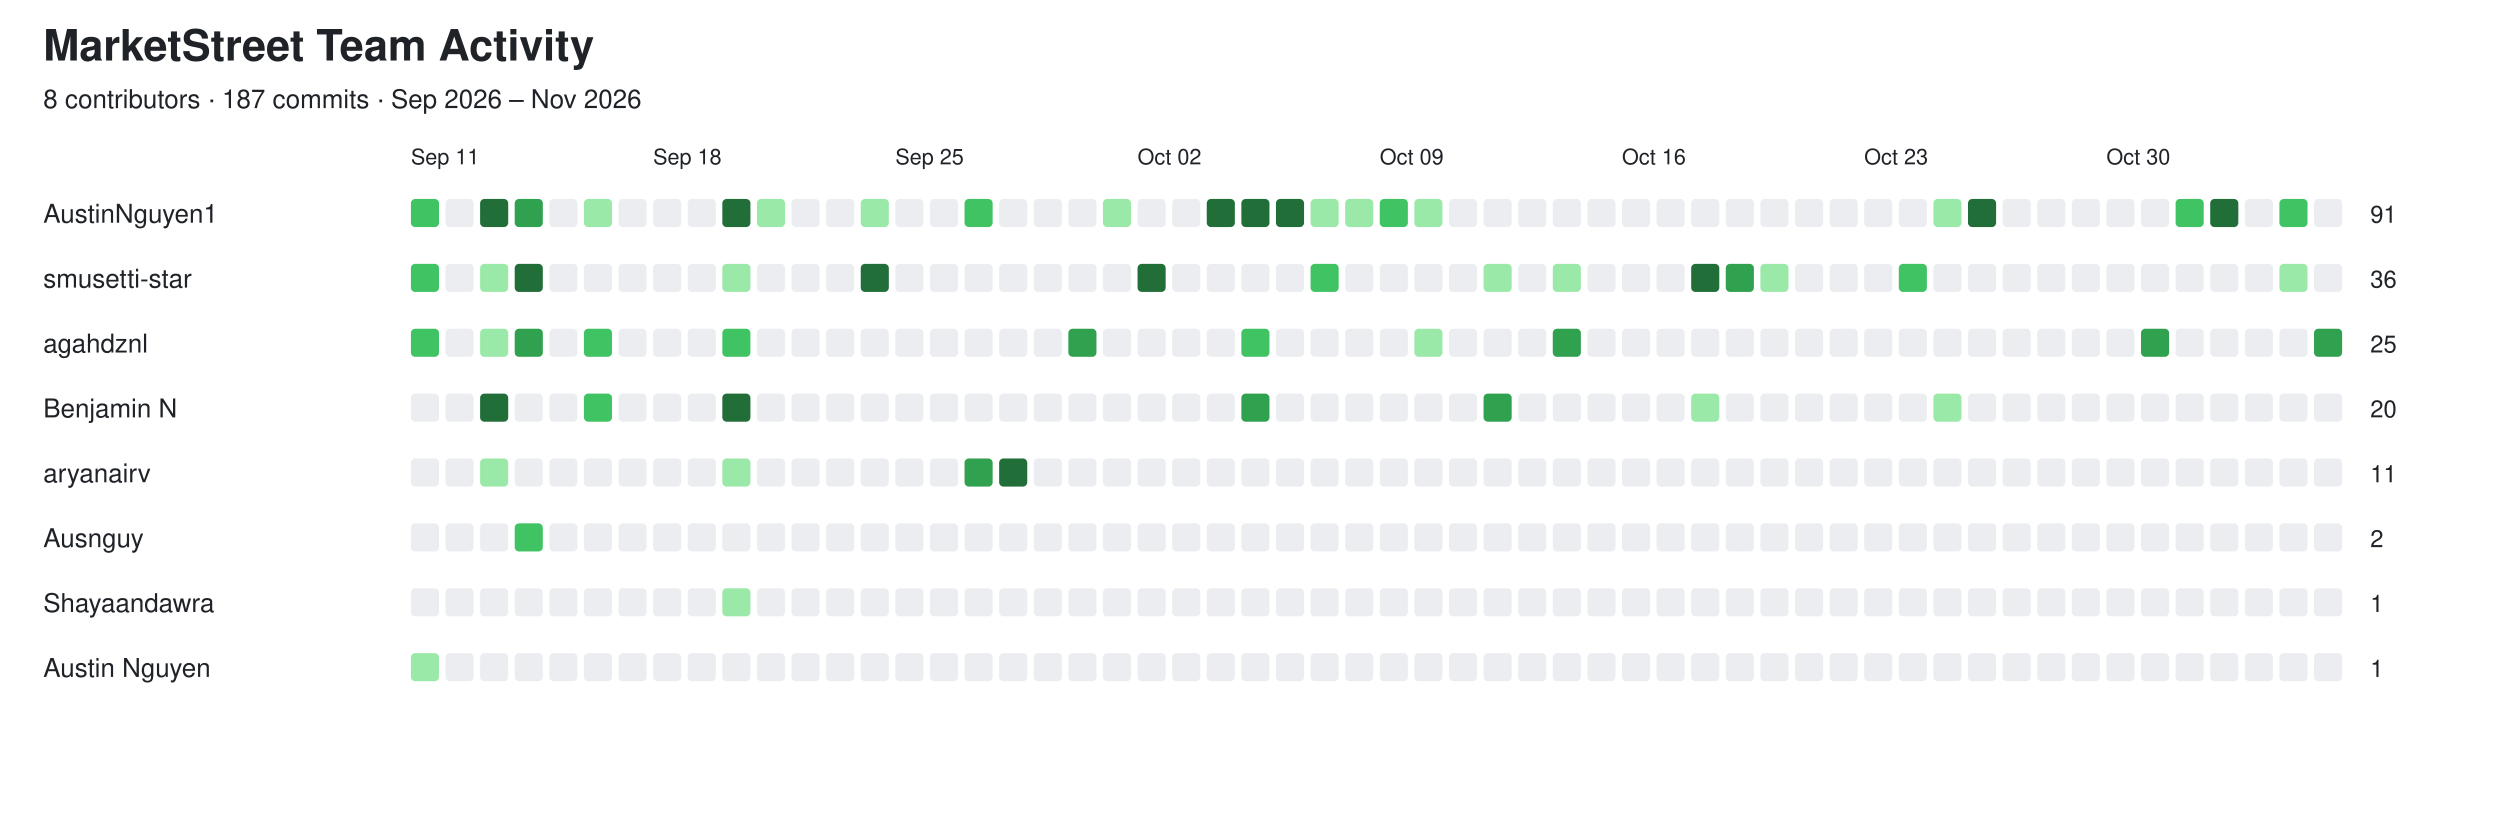
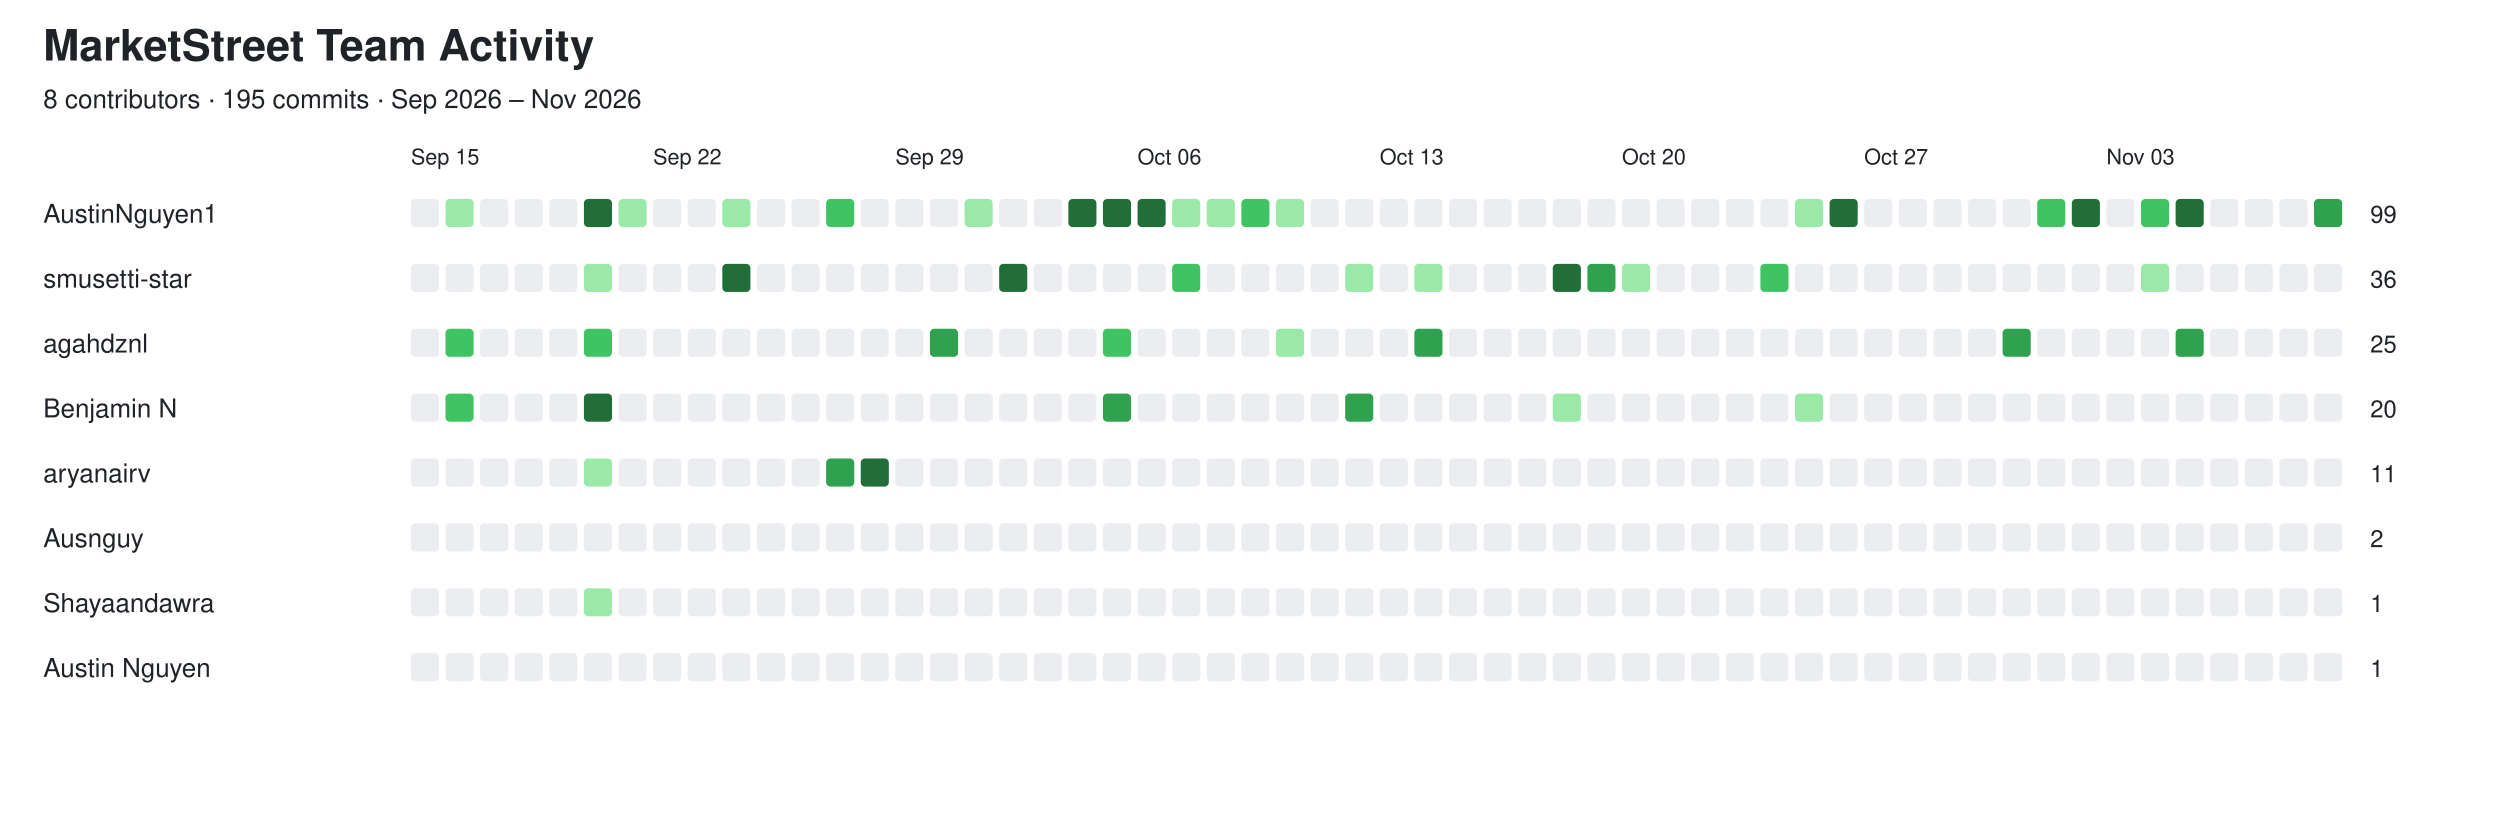
<svg xmlns="http://www.w3.org/2000/svg" width="1156" height="382" viewBox="0 0 1156 382">
  <style>
  text {
    font-family: -apple-system, BlinkMacSystemFont,
                 "Segoe UI", Helvetica, Arial, sans-serif;
    fill: #1f2328;
  }

  .empty {
    fill: #ebedf0;
  }

  @media (prefers-color-scheme: dark) {
    text {
      fill: #e6edf3;
    }

    .empty {
      fill: #161b22;
      stroke: #30363d;
      stroke-width: 1;
    }
  }
</style>
  <text x="20" y="28" font-size="20" font-weight="600">MarketStreet Team Activity</text>
-   <text x="20" y="50" font-size="12">8 contributors · 187 commits · Sep 2026 – Nov 2026</text>
-   <text x="190" y="76" font-size="10">Sep 11</text>
-   <text x="302" y="76" font-size="10">Sep 18</text>
-   <text x="414" y="76" font-size="10">Sep 25</text>
-   <text x="526" y="76" font-size="10">Oct 02</text>
-   <text x="638" y="76" font-size="10">Oct 09</text>
-   <text x="750" y="76" font-size="10">Oct 16</text>
-   <text x="862" y="76" font-size="10">Oct 23</text>
-   <text x="974" y="76" font-size="10">Oct 30</text>
+   <text x="20" y="50" font-size="12">8 contributors · 195 commits · Sep 2026 – Nov 2026</text>
+   <text x="190" y="76" font-size="10">Sep 15</text>
+   <text x="302" y="76" font-size="10">Sep 22</text>
+   <text x="414" y="76" font-size="10">Sep 29</text>
+   <text x="526" y="76" font-size="10">Oct 06</text>
+   <text x="638" y="76" font-size="10">Oct 13</text>
+   <text x="750" y="76" font-size="10">Oct 20</text>
+   <text x="862" y="76" font-size="10">Oct 27</text>
+   <text x="974" y="76" font-size="10">Nov 03</text>
  <text x="20" y="103" font-size="12" font-weight="500">AustinNguyen1</text>
-   <rect x="190" y="92" width="13" height="13" rx="2" fill="#40c463" />
-   <rect x="206" y="92" width="13" height="13" rx="2" class="empty" />
-   <rect x="222" y="92" width="13" height="13" rx="2" fill="#216e39" />
-   <rect x="238" y="92" width="13" height="13" rx="2" fill="#30a14e" />
+   <rect x="190" y="92" width="13" height="13" rx="2" class="empty" />
+   <rect x="206" y="92" width="13" height="13" rx="2" fill="#9be9a8" />
+   <rect x="222" y="92" width="13" height="13" rx="2" class="empty" />
+   <rect x="238" y="92" width="13" height="13" rx="2" class="empty" />
  <rect x="254" y="92" width="13" height="13" rx="2" class="empty" />
-   <rect x="270" y="92" width="13" height="13" rx="2" fill="#9be9a8" />
-   <rect x="286" y="92" width="13" height="13" rx="2" class="empty" />
+   <rect x="270" y="92" width="13" height="13" rx="2" fill="#216e39" />
+   <rect x="286" y="92" width="13" height="13" rx="2" fill="#9be9a8" />
  <rect x="302" y="92" width="13" height="13" rx="2" class="empty" />
  <rect x="318" y="92" width="13" height="13" rx="2" class="empty" />
-   <rect x="334" y="92" width="13" height="13" rx="2" fill="#216e39" />
-   <rect x="350" y="92" width="13" height="13" rx="2" fill="#9be9a8" />
+   <rect x="334" y="92" width="13" height="13" rx="2" fill="#9be9a8" />
+   <rect x="350" y="92" width="13" height="13" rx="2" class="empty" />
  <rect x="366" y="92" width="13" height="13" rx="2" class="empty" />
-   <rect x="382" y="92" width="13" height="13" rx="2" class="empty" />
-   <rect x="398" y="92" width="13" height="13" rx="2" fill="#9be9a8" />
+   <rect x="382" y="92" width="13" height="13" rx="2" fill="#40c463" />
+   <rect x="398" y="92" width="13" height="13" rx="2" class="empty" />
  <rect x="414" y="92" width="13" height="13" rx="2" class="empty" />
  <rect x="430" y="92" width="13" height="13" rx="2" class="empty" />
-   <rect x="446" y="92" width="13" height="13" rx="2" fill="#40c463" />
+   <rect x="446" y="92" width="13" height="13" rx="2" fill="#9be9a8" />
  <rect x="462" y="92" width="13" height="13" rx="2" class="empty" />
  <rect x="478" y="92" width="13" height="13" rx="2" class="empty" />
-   <rect x="494" y="92" width="13" height="13" rx="2" class="empty" />
-   <rect x="510" y="92" width="13" height="13" rx="2" fill="#9be9a8" />
-   <rect x="526" y="92" width="13" height="13" rx="2" class="empty" />
-   <rect x="542" y="92" width="13" height="13" rx="2" class="empty" />
-   <rect x="558" y="92" width="13" height="13" rx="2" fill="#216e39" />
-   <rect x="574" y="92" width="13" height="13" rx="2" fill="#216e39" />
-   <rect x="590" y="92" width="13" height="13" rx="2" fill="#216e39" />
-   <rect x="606" y="92" width="13" height="13" rx="2" fill="#9be9a8" />
-   <rect x="622" y="92" width="13" height="13" rx="2" fill="#9be9a8" />
-   <rect x="638" y="92" width="13" height="13" rx="2" fill="#40c463" />
-   <rect x="654" y="92" width="13" height="13" rx="2" fill="#9be9a8" />
+   <rect x="494" y="92" width="13" height="13" rx="2" fill="#216e39" />
+   <rect x="510" y="92" width="13" height="13" rx="2" fill="#216e39" />
+   <rect x="526" y="92" width="13" height="13" rx="2" fill="#216e39" />
+   <rect x="542" y="92" width="13" height="13" rx="2" fill="#9be9a8" />
+   <rect x="558" y="92" width="13" height="13" rx="2" fill="#9be9a8" />
+   <rect x="574" y="92" width="13" height="13" rx="2" fill="#40c463" />
+   <rect x="590" y="92" width="13" height="13" rx="2" fill="#9be9a8" />
+   <rect x="606" y="92" width="13" height="13" rx="2" class="empty" />
+   <rect x="622" y="92" width="13" height="13" rx="2" class="empty" />
+   <rect x="638" y="92" width="13" height="13" rx="2" class="empty" />
+   <rect x="654" y="92" width="13" height="13" rx="2" class="empty" />
  <rect x="670" y="92" width="13" height="13" rx="2" class="empty" />
  <rect x="686" y="92" width="13" height="13" rx="2" class="empty" />
  <rect x="702" y="92" width="13" height="13" rx="2" class="empty" />
  <rect x="718" y="92" width="13" height="13" rx="2" class="empty" />
  <rect x="734" y="92" width="13" height="13" rx="2" class="empty" />
  <rect x="750" y="92" width="13" height="13" rx="2" class="empty" />
  <rect x="766" y="92" width="13" height="13" rx="2" class="empty" />
  <rect x="782" y="92" width="13" height="13" rx="2" class="empty" />
  <rect x="798" y="92" width="13" height="13" rx="2" class="empty" />
  <rect x="814" y="92" width="13" height="13" rx="2" class="empty" />
-   <rect x="830" y="92" width="13" height="13" rx="2" class="empty" />
-   <rect x="846" y="92" width="13" height="13" rx="2" class="empty" />
+   <rect x="830" y="92" width="13" height="13" rx="2" fill="#9be9a8" />
+   <rect x="846" y="92" width="13" height="13" rx="2" fill="#216e39" />
  <rect x="862" y="92" width="13" height="13" rx="2" class="empty" />
  <rect x="878" y="92" width="13" height="13" rx="2" class="empty" />
-   <rect x="894" y="92" width="13" height="13" rx="2" fill="#9be9a8" />
-   <rect x="910" y="92" width="13" height="13" rx="2" fill="#216e39" />
+   <rect x="894" y="92" width="13" height="13" rx="2" class="empty" />
+   <rect x="910" y="92" width="13" height="13" rx="2" class="empty" />
  <rect x="926" y="92" width="13" height="13" rx="2" class="empty" />
-   <rect x="942" y="92" width="13" height="13" rx="2" class="empty" />
-   <rect x="958" y="92" width="13" height="13" rx="2" class="empty" />
+   <rect x="942" y="92" width="13" height="13" rx="2" fill="#40c463" />
+   <rect x="958" y="92" width="13" height="13" rx="2" fill="#216e39" />
  <rect x="974" y="92" width="13" height="13" rx="2" class="empty" />
-   <rect x="990" y="92" width="13" height="13" rx="2" class="empty" />
-   <rect x="1006" y="92" width="13" height="13" rx="2" fill="#40c463" />
-   <rect x="1022" y="92" width="13" height="13" rx="2" fill="#216e39" />
+   <rect x="990" y="92" width="13" height="13" rx="2" fill="#40c463" />
+   <rect x="1006" y="92" width="13" height="13" rx="2" fill="#216e39" />
+   <rect x="1022" y="92" width="13" height="13" rx="2" class="empty" />
  <rect x="1038" y="92" width="13" height="13" rx="2" class="empty" />
-   <rect x="1054" y="92" width="13" height="13" rx="2" fill="#40c463" />
-   <rect x="1070" y="92" width="13" height="13" rx="2" class="empty" />
-   <text x="1096" y="103" font-size="11">91</text>
+   <rect x="1054" y="92" width="13" height="13" rx="2" class="empty" />
+   <rect x="1070" y="92" width="13" height="13" rx="2" fill="#30a14e" />
+   <text x="1096" y="103" font-size="11">99</text>
  <text x="20" y="133" font-size="12" font-weight="500">smusetti-star</text>
-   <rect x="190" y="122" width="13" height="13" rx="2" fill="#40c463" />
+   <rect x="190" y="122" width="13" height="13" rx="2" class="empty" />
  <rect x="206" y="122" width="13" height="13" rx="2" class="empty" />
-   <rect x="222" y="122" width="13" height="13" rx="2" fill="#9be9a8" />
-   <rect x="238" y="122" width="13" height="13" rx="2" fill="#216e39" />
+   <rect x="222" y="122" width="13" height="13" rx="2" class="empty" />
+   <rect x="238" y="122" width="13" height="13" rx="2" class="empty" />
  <rect x="254" y="122" width="13" height="13" rx="2" class="empty" />
-   <rect x="270" y="122" width="13" height="13" rx="2" class="empty" />
+   <rect x="270" y="122" width="13" height="13" rx="2" fill="#9be9a8" />
  <rect x="286" y="122" width="13" height="13" rx="2" class="empty" />
  <rect x="302" y="122" width="13" height="13" rx="2" class="empty" />
  <rect x="318" y="122" width="13" height="13" rx="2" class="empty" />
-   <rect x="334" y="122" width="13" height="13" rx="2" fill="#9be9a8" />
+   <rect x="334" y="122" width="13" height="13" rx="2" fill="#216e39" />
  <rect x="350" y="122" width="13" height="13" rx="2" class="empty" />
  <rect x="366" y="122" width="13" height="13" rx="2" class="empty" />
  <rect x="382" y="122" width="13" height="13" rx="2" class="empty" />
-   <rect x="398" y="122" width="13" height="13" rx="2" fill="#216e39" />
+   <rect x="398" y="122" width="13" height="13" rx="2" class="empty" />
  <rect x="414" y="122" width="13" height="13" rx="2" class="empty" />
  <rect x="430" y="122" width="13" height="13" rx="2" class="empty" />
  <rect x="446" y="122" width="13" height="13" rx="2" class="empty" />
-   <rect x="462" y="122" width="13" height="13" rx="2" class="empty" />
+   <rect x="462" y="122" width="13" height="13" rx="2" fill="#216e39" />
  <rect x="478" y="122" width="13" height="13" rx="2" class="empty" />
  <rect x="494" y="122" width="13" height="13" rx="2" class="empty" />
  <rect x="510" y="122" width="13" height="13" rx="2" class="empty" />
-   <rect x="526" y="122" width="13" height="13" rx="2" fill="#216e39" />
-   <rect x="542" y="122" width="13" height="13" rx="2" class="empty" />
+   <rect x="526" y="122" width="13" height="13" rx="2" class="empty" />
+   <rect x="542" y="122" width="13" height="13" rx="2" fill="#40c463" />
  <rect x="558" y="122" width="13" height="13" rx="2" class="empty" />
  <rect x="574" y="122" width="13" height="13" rx="2" class="empty" />
  <rect x="590" y="122" width="13" height="13" rx="2" class="empty" />
-   <rect x="606" y="122" width="13" height="13" rx="2" fill="#40c463" />
-   <rect x="622" y="122" width="13" height="13" rx="2" class="empty" />
+   <rect x="606" y="122" width="13" height="13" rx="2" class="empty" />
+   <rect x="622" y="122" width="13" height="13" rx="2" fill="#9be9a8" />
  <rect x="638" y="122" width="13" height="13" rx="2" class="empty" />
-   <rect x="654" y="122" width="13" height="13" rx="2" class="empty" />
+   <rect x="654" y="122" width="13" height="13" rx="2" fill="#9be9a8" />
  <rect x="670" y="122" width="13" height="13" rx="2" class="empty" />
-   <rect x="686" y="122" width="13" height="13" rx="2" fill="#9be9a8" />
+   <rect x="686" y="122" width="13" height="13" rx="2" class="empty" />
  <rect x="702" y="122" width="13" height="13" rx="2" class="empty" />
-   <rect x="718" y="122" width="13" height="13" rx="2" fill="#9be9a8" />
-   <rect x="734" y="122" width="13" height="13" rx="2" class="empty" />
-   <rect x="750" y="122" width="13" height="13" rx="2" class="empty" />
+   <rect x="718" y="122" width="13" height="13" rx="2" fill="#216e39" />
+   <rect x="734" y="122" width="13" height="13" rx="2" fill="#30a14e" />
+   <rect x="750" y="122" width="13" height="13" rx="2" fill="#9be9a8" />
  <rect x="766" y="122" width="13" height="13" rx="2" class="empty" />
-   <rect x="782" y="122" width="13" height="13" rx="2" fill="#216e39" />
-   <rect x="798" y="122" width="13" height="13" rx="2" fill="#30a14e" />
-   <rect x="814" y="122" width="13" height="13" rx="2" fill="#9be9a8" />
+   <rect x="782" y="122" width="13" height="13" rx="2" class="empty" />
+   <rect x="798" y="122" width="13" height="13" rx="2" class="empty" />
+   <rect x="814" y="122" width="13" height="13" rx="2" fill="#40c463" />
  <rect x="830" y="122" width="13" height="13" rx="2" class="empty" />
  <rect x="846" y="122" width="13" height="13" rx="2" class="empty" />
  <rect x="862" y="122" width="13" height="13" rx="2" class="empty" />
-   <rect x="878" y="122" width="13" height="13" rx="2" fill="#40c463" />
+   <rect x="878" y="122" width="13" height="13" rx="2" class="empty" />
  <rect x="894" y="122" width="13" height="13" rx="2" class="empty" />
  <rect x="910" y="122" width="13" height="13" rx="2" class="empty" />
  <rect x="926" y="122" width="13" height="13" rx="2" class="empty" />
  <rect x="942" y="122" width="13" height="13" rx="2" class="empty" />
  <rect x="958" y="122" width="13" height="13" rx="2" class="empty" />
  <rect x="974" y="122" width="13" height="13" rx="2" class="empty" />
-   <rect x="990" y="122" width="13" height="13" rx="2" class="empty" />
+   <rect x="990" y="122" width="13" height="13" rx="2" fill="#9be9a8" />
  <rect x="1006" y="122" width="13" height="13" rx="2" class="empty" />
  <rect x="1022" y="122" width="13" height="13" rx="2" class="empty" />
  <rect x="1038" y="122" width="13" height="13" rx="2" class="empty" />
-   <rect x="1054" y="122" width="13" height="13" rx="2" fill="#9be9a8" />
+   <rect x="1054" y="122" width="13" height="13" rx="2" class="empty" />
  <rect x="1070" y="122" width="13" height="13" rx="2" class="empty" />
  <text x="1096" y="133" font-size="11">36</text>
  <text x="20" y="163" font-size="12" font-weight="500">agahdznl</text>
-   <rect x="190" y="152" width="13" height="13" rx="2" fill="#40c463" />
-   <rect x="206" y="152" width="13" height="13" rx="2" class="empty" />
-   <rect x="222" y="152" width="13" height="13" rx="2" fill="#9be9a8" />
-   <rect x="238" y="152" width="13" height="13" rx="2" fill="#30a14e" />
+   <rect x="190" y="152" width="13" height="13" rx="2" class="empty" />
+   <rect x="206" y="152" width="13" height="13" rx="2" fill="#40c463" />
+   <rect x="222" y="152" width="13" height="13" rx="2" class="empty" />
+   <rect x="238" y="152" width="13" height="13" rx="2" class="empty" />
  <rect x="254" y="152" width="13" height="13" rx="2" class="empty" />
  <rect x="270" y="152" width="13" height="13" rx="2" fill="#40c463" />
  <rect x="286" y="152" width="13" height="13" rx="2" class="empty" />
  <rect x="302" y="152" width="13" height="13" rx="2" class="empty" />
  <rect x="318" y="152" width="13" height="13" rx="2" class="empty" />
-   <rect x="334" y="152" width="13" height="13" rx="2" fill="#40c463" />
+   <rect x="334" y="152" width="13" height="13" rx="2" class="empty" />
  <rect x="350" y="152" width="13" height="13" rx="2" class="empty" />
  <rect x="366" y="152" width="13" height="13" rx="2" class="empty" />
  <rect x="382" y="152" width="13" height="13" rx="2" class="empty" />
  <rect x="398" y="152" width="13" height="13" rx="2" class="empty" />
  <rect x="414" y="152" width="13" height="13" rx="2" class="empty" />
-   <rect x="430" y="152" width="13" height="13" rx="2" class="empty" />
+   <rect x="430" y="152" width="13" height="13" rx="2" fill="#30a14e" />
  <rect x="446" y="152" width="13" height="13" rx="2" class="empty" />
  <rect x="462" y="152" width="13" height="13" rx="2" class="empty" />
  <rect x="478" y="152" width="13" height="13" rx="2" class="empty" />
-   <rect x="494" y="152" width="13" height="13" rx="2" fill="#30a14e" />
-   <rect x="510" y="152" width="13" height="13" rx="2" class="empty" />
+   <rect x="494" y="152" width="13" height="13" rx="2" class="empty" />
+   <rect x="510" y="152" width="13" height="13" rx="2" fill="#40c463" />
  <rect x="526" y="152" width="13" height="13" rx="2" class="empty" />
  <rect x="542" y="152" width="13" height="13" rx="2" class="empty" />
  <rect x="558" y="152" width="13" height="13" rx="2" class="empty" />
-   <rect x="574" y="152" width="13" height="13" rx="2" fill="#40c463" />
-   <rect x="590" y="152" width="13" height="13" rx="2" class="empty" />
+   <rect x="574" y="152" width="13" height="13" rx="2" class="empty" />
+   <rect x="590" y="152" width="13" height="13" rx="2" fill="#9be9a8" />
  <rect x="606" y="152" width="13" height="13" rx="2" class="empty" />
  <rect x="622" y="152" width="13" height="13" rx="2" class="empty" />
  <rect x="638" y="152" width="13" height="13" rx="2" class="empty" />
-   <rect x="654" y="152" width="13" height="13" rx="2" fill="#9be9a8" />
+   <rect x="654" y="152" width="13" height="13" rx="2" fill="#30a14e" />
  <rect x="670" y="152" width="13" height="13" rx="2" class="empty" />
  <rect x="686" y="152" width="13" height="13" rx="2" class="empty" />
  <rect x="702" y="152" width="13" height="13" rx="2" class="empty" />
-   <rect x="718" y="152" width="13" height="13" rx="2" fill="#30a14e" />
+   <rect x="718" y="152" width="13" height="13" rx="2" class="empty" />
  <rect x="734" y="152" width="13" height="13" rx="2" class="empty" />
  <rect x="750" y="152" width="13" height="13" rx="2" class="empty" />
  <rect x="766" y="152" width="13" height="13" rx="2" class="empty" />
  <rect x="782" y="152" width="13" height="13" rx="2" class="empty" />
  <rect x="798" y="152" width="13" height="13" rx="2" class="empty" />
  <rect x="814" y="152" width="13" height="13" rx="2" class="empty" />
  <rect x="830" y="152" width="13" height="13" rx="2" class="empty" />
  <rect x="846" y="152" width="13" height="13" rx="2" class="empty" />
  <rect x="862" y="152" width="13" height="13" rx="2" class="empty" />
  <rect x="878" y="152" width="13" height="13" rx="2" class="empty" />
  <rect x="894" y="152" width="13" height="13" rx="2" class="empty" />
  <rect x="910" y="152" width="13" height="13" rx="2" class="empty" />
-   <rect x="926" y="152" width="13" height="13" rx="2" class="empty" />
+   <rect x="926" y="152" width="13" height="13" rx="2" fill="#30a14e" />
  <rect x="942" y="152" width="13" height="13" rx="2" class="empty" />
  <rect x="958" y="152" width="13" height="13" rx="2" class="empty" />
  <rect x="974" y="152" width="13" height="13" rx="2" class="empty" />
-   <rect x="990" y="152" width="13" height="13" rx="2" fill="#30a14e" />
-   <rect x="1006" y="152" width="13" height="13" rx="2" class="empty" />
+   <rect x="990" y="152" width="13" height="13" rx="2" class="empty" />
+   <rect x="1006" y="152" width="13" height="13" rx="2" fill="#30a14e" />
  <rect x="1022" y="152" width="13" height="13" rx="2" class="empty" />
  <rect x="1038" y="152" width="13" height="13" rx="2" class="empty" />
  <rect x="1054" y="152" width="13" height="13" rx="2" class="empty" />
-   <rect x="1070" y="152" width="13" height="13" rx="2" fill="#30a14e" />
+   <rect x="1070" y="152" width="13" height="13" rx="2" class="empty" />
  <text x="1096" y="163" font-size="11">25</text>
  <text x="20" y="193" font-size="12" font-weight="500">Benjamin N</text>
  <rect x="190" y="182" width="13" height="13" rx="2" class="empty" />
-   <rect x="206" y="182" width="13" height="13" rx="2" class="empty" />
-   <rect x="222" y="182" width="13" height="13" rx="2" fill="#216e39" />
+   <rect x="206" y="182" width="13" height="13" rx="2" fill="#40c463" />
+   <rect x="222" y="182" width="13" height="13" rx="2" class="empty" />
  <rect x="238" y="182" width="13" height="13" rx="2" class="empty" />
  <rect x="254" y="182" width="13" height="13" rx="2" class="empty" />
-   <rect x="270" y="182" width="13" height="13" rx="2" fill="#40c463" />
+   <rect x="270" y="182" width="13" height="13" rx="2" fill="#216e39" />
  <rect x="286" y="182" width="13" height="13" rx="2" class="empty" />
  <rect x="302" y="182" width="13" height="13" rx="2" class="empty" />
  <rect x="318" y="182" width="13" height="13" rx="2" class="empty" />
-   <rect x="334" y="182" width="13" height="13" rx="2" fill="#216e39" />
+   <rect x="334" y="182" width="13" height="13" rx="2" class="empty" />
  <rect x="350" y="182" width="13" height="13" rx="2" class="empty" />
  <rect x="366" y="182" width="13" height="13" rx="2" class="empty" />
  <rect x="382" y="182" width="13" height="13" rx="2" class="empty" />
  <rect x="398" y="182" width="13" height="13" rx="2" class="empty" />
  <rect x="414" y="182" width="13" height="13" rx="2" class="empty" />
  <rect x="430" y="182" width="13" height="13" rx="2" class="empty" />
  <rect x="446" y="182" width="13" height="13" rx="2" class="empty" />
  <rect x="462" y="182" width="13" height="13" rx="2" class="empty" />
  <rect x="478" y="182" width="13" height="13" rx="2" class="empty" />
  <rect x="494" y="182" width="13" height="13" rx="2" class="empty" />
-   <rect x="510" y="182" width="13" height="13" rx="2" class="empty" />
+   <rect x="510" y="182" width="13" height="13" rx="2" fill="#30a14e" />
  <rect x="526" y="182" width="13" height="13" rx="2" class="empty" />
  <rect x="542" y="182" width="13" height="13" rx="2" class="empty" />
  <rect x="558" y="182" width="13" height="13" rx="2" class="empty" />
-   <rect x="574" y="182" width="13" height="13" rx="2" fill="#30a14e" />
+   <rect x="574" y="182" width="13" height="13" rx="2" class="empty" />
  <rect x="590" y="182" width="13" height="13" rx="2" class="empty" />
  <rect x="606" y="182" width="13" height="13" rx="2" class="empty" />
-   <rect x="622" y="182" width="13" height="13" rx="2" class="empty" />
+   <rect x="622" y="182" width="13" height="13" rx="2" fill="#30a14e" />
  <rect x="638" y="182" width="13" height="13" rx="2" class="empty" />
  <rect x="654" y="182" width="13" height="13" rx="2" class="empty" />
  <rect x="670" y="182" width="13" height="13" rx="2" class="empty" />
-   <rect x="686" y="182" width="13" height="13" rx="2" fill="#30a14e" />
+   <rect x="686" y="182" width="13" height="13" rx="2" class="empty" />
  <rect x="702" y="182" width="13" height="13" rx="2" class="empty" />
-   <rect x="718" y="182" width="13" height="13" rx="2" class="empty" />
+   <rect x="718" y="182" width="13" height="13" rx="2" fill="#9be9a8" />
  <rect x="734" y="182" width="13" height="13" rx="2" class="empty" />
  <rect x="750" y="182" width="13" height="13" rx="2" class="empty" />
  <rect x="766" y="182" width="13" height="13" rx="2" class="empty" />
-   <rect x="782" y="182" width="13" height="13" rx="2" fill="#9be9a8" />
+   <rect x="782" y="182" width="13" height="13" rx="2" class="empty" />
  <rect x="798" y="182" width="13" height="13" rx="2" class="empty" />
  <rect x="814" y="182" width="13" height="13" rx="2" class="empty" />
-   <rect x="830" y="182" width="13" height="13" rx="2" class="empty" />
+   <rect x="830" y="182" width="13" height="13" rx="2" fill="#9be9a8" />
  <rect x="846" y="182" width="13" height="13" rx="2" class="empty" />
  <rect x="862" y="182" width="13" height="13" rx="2" class="empty" />
  <rect x="878" y="182" width="13" height="13" rx="2" class="empty" />
-   <rect x="894" y="182" width="13" height="13" rx="2" fill="#9be9a8" />
+   <rect x="894" y="182" width="13" height="13" rx="2" class="empty" />
  <rect x="910" y="182" width="13" height="13" rx="2" class="empty" />
  <rect x="926" y="182" width="13" height="13" rx="2" class="empty" />
  <rect x="942" y="182" width="13" height="13" rx="2" class="empty" />
  <rect x="958" y="182" width="13" height="13" rx="2" class="empty" />
  <rect x="974" y="182" width="13" height="13" rx="2" class="empty" />
  <rect x="990" y="182" width="13" height="13" rx="2" class="empty" />
  <rect x="1006" y="182" width="13" height="13" rx="2" class="empty" />
  <rect x="1022" y="182" width="13" height="13" rx="2" class="empty" />
  <rect x="1038" y="182" width="13" height="13" rx="2" class="empty" />
  <rect x="1054" y="182" width="13" height="13" rx="2" class="empty" />
  <rect x="1070" y="182" width="13" height="13" rx="2" class="empty" />
  <text x="1096" y="193" font-size="11">20</text>
  <text x="20" y="223" font-size="12" font-weight="500">aryanairv</text>
  <rect x="190" y="212" width="13" height="13" rx="2" class="empty" />
  <rect x="206" y="212" width="13" height="13" rx="2" class="empty" />
-   <rect x="222" y="212" width="13" height="13" rx="2" fill="#9be9a8" />
+   <rect x="222" y="212" width="13" height="13" rx="2" class="empty" />
  <rect x="238" y="212" width="13" height="13" rx="2" class="empty" />
  <rect x="254" y="212" width="13" height="13" rx="2" class="empty" />
-   <rect x="270" y="212" width="13" height="13" rx="2" class="empty" />
+   <rect x="270" y="212" width="13" height="13" rx="2" fill="#9be9a8" />
  <rect x="286" y="212" width="13" height="13" rx="2" class="empty" />
  <rect x="302" y="212" width="13" height="13" rx="2" class="empty" />
  <rect x="318" y="212" width="13" height="13" rx="2" class="empty" />
-   <rect x="334" y="212" width="13" height="13" rx="2" fill="#9be9a8" />
+   <rect x="334" y="212" width="13" height="13" rx="2" class="empty" />
  <rect x="350" y="212" width="13" height="13" rx="2" class="empty" />
  <rect x="366" y="212" width="13" height="13" rx="2" class="empty" />
-   <rect x="382" y="212" width="13" height="13" rx="2" class="empty" />
-   <rect x="398" y="212" width="13" height="13" rx="2" class="empty" />
+   <rect x="382" y="212" width="13" height="13" rx="2" fill="#30a14e" />
+   <rect x="398" y="212" width="13" height="13" rx="2" fill="#216e39" />
  <rect x="414" y="212" width="13" height="13" rx="2" class="empty" />
  <rect x="430" y="212" width="13" height="13" rx="2" class="empty" />
-   <rect x="446" y="212" width="13" height="13" rx="2" fill="#30a14e" />
-   <rect x="462" y="212" width="13" height="13" rx="2" fill="#216e39" />
+   <rect x="446" y="212" width="13" height="13" rx="2" class="empty" />
+   <rect x="462" y="212" width="13" height="13" rx="2" class="empty" />
  <rect x="478" y="212" width="13" height="13" rx="2" class="empty" />
  <rect x="494" y="212" width="13" height="13" rx="2" class="empty" />
  <rect x="510" y="212" width="13" height="13" rx="2" class="empty" />
  <rect x="526" y="212" width="13" height="13" rx="2" class="empty" />
  <rect x="542" y="212" width="13" height="13" rx="2" class="empty" />
  <rect x="558" y="212" width="13" height="13" rx="2" class="empty" />
  <rect x="574" y="212" width="13" height="13" rx="2" class="empty" />
  <rect x="590" y="212" width="13" height="13" rx="2" class="empty" />
  <rect x="606" y="212" width="13" height="13" rx="2" class="empty" />
  <rect x="622" y="212" width="13" height="13" rx="2" class="empty" />
  <rect x="638" y="212" width="13" height="13" rx="2" class="empty" />
  <rect x="654" y="212" width="13" height="13" rx="2" class="empty" />
  <rect x="670" y="212" width="13" height="13" rx="2" class="empty" />
  <rect x="686" y="212" width="13" height="13" rx="2" class="empty" />
  <rect x="702" y="212" width="13" height="13" rx="2" class="empty" />
  <rect x="718" y="212" width="13" height="13" rx="2" class="empty" />
  <rect x="734" y="212" width="13" height="13" rx="2" class="empty" />
  <rect x="750" y="212" width="13" height="13" rx="2" class="empty" />
  <rect x="766" y="212" width="13" height="13" rx="2" class="empty" />
  <rect x="782" y="212" width="13" height="13" rx="2" class="empty" />
  <rect x="798" y="212" width="13" height="13" rx="2" class="empty" />
  <rect x="814" y="212" width="13" height="13" rx="2" class="empty" />
  <rect x="830" y="212" width="13" height="13" rx="2" class="empty" />
  <rect x="846" y="212" width="13" height="13" rx="2" class="empty" />
  <rect x="862" y="212" width="13" height="13" rx="2" class="empty" />
  <rect x="878" y="212" width="13" height="13" rx="2" class="empty" />
  <rect x="894" y="212" width="13" height="13" rx="2" class="empty" />
  <rect x="910" y="212" width="13" height="13" rx="2" class="empty" />
  <rect x="926" y="212" width="13" height="13" rx="2" class="empty" />
  <rect x="942" y="212" width="13" height="13" rx="2" class="empty" />
  <rect x="958" y="212" width="13" height="13" rx="2" class="empty" />
  <rect x="974" y="212" width="13" height="13" rx="2" class="empty" />
  <rect x="990" y="212" width="13" height="13" rx="2" class="empty" />
  <rect x="1006" y="212" width="13" height="13" rx="2" class="empty" />
  <rect x="1022" y="212" width="13" height="13" rx="2" class="empty" />
  <rect x="1038" y="212" width="13" height="13" rx="2" class="empty" />
  <rect x="1054" y="212" width="13" height="13" rx="2" class="empty" />
  <rect x="1070" y="212" width="13" height="13" rx="2" class="empty" />
  <text x="1096" y="223" font-size="11">11</text>
  <text x="20" y="253" font-size="12" font-weight="500">Ausnguy</text>
  <rect x="190" y="242" width="13" height="13" rx="2" class="empty" />
  <rect x="206" y="242" width="13" height="13" rx="2" class="empty" />
  <rect x="222" y="242" width="13" height="13" rx="2" class="empty" />
-   <rect x="238" y="242" width="13" height="13" rx="2" fill="#40c463" />
+   <rect x="238" y="242" width="13" height="13" rx="2" class="empty" />
  <rect x="254" y="242" width="13" height="13" rx="2" class="empty" />
  <rect x="270" y="242" width="13" height="13" rx="2" class="empty" />
  <rect x="286" y="242" width="13" height="13" rx="2" class="empty" />
  <rect x="302" y="242" width="13" height="13" rx="2" class="empty" />
  <rect x="318" y="242" width="13" height="13" rx="2" class="empty" />
  <rect x="334" y="242" width="13" height="13" rx="2" class="empty" />
  <rect x="350" y="242" width="13" height="13" rx="2" class="empty" />
  <rect x="366" y="242" width="13" height="13" rx="2" class="empty" />
  <rect x="382" y="242" width="13" height="13" rx="2" class="empty" />
  <rect x="398" y="242" width="13" height="13" rx="2" class="empty" />
  <rect x="414" y="242" width="13" height="13" rx="2" class="empty" />
  <rect x="430" y="242" width="13" height="13" rx="2" class="empty" />
  <rect x="446" y="242" width="13" height="13" rx="2" class="empty" />
  <rect x="462" y="242" width="13" height="13" rx="2" class="empty" />
  <rect x="478" y="242" width="13" height="13" rx="2" class="empty" />
  <rect x="494" y="242" width="13" height="13" rx="2" class="empty" />
  <rect x="510" y="242" width="13" height="13" rx="2" class="empty" />
  <rect x="526" y="242" width="13" height="13" rx="2" class="empty" />
  <rect x="542" y="242" width="13" height="13" rx="2" class="empty" />
  <rect x="558" y="242" width="13" height="13" rx="2" class="empty" />
  <rect x="574" y="242" width="13" height="13" rx="2" class="empty" />
  <rect x="590" y="242" width="13" height="13" rx="2" class="empty" />
  <rect x="606" y="242" width="13" height="13" rx="2" class="empty" />
  <rect x="622" y="242" width="13" height="13" rx="2" class="empty" />
  <rect x="638" y="242" width="13" height="13" rx="2" class="empty" />
  <rect x="654" y="242" width="13" height="13" rx="2" class="empty" />
  <rect x="670" y="242" width="13" height="13" rx="2" class="empty" />
  <rect x="686" y="242" width="13" height="13" rx="2" class="empty" />
  <rect x="702" y="242" width="13" height="13" rx="2" class="empty" />
  <rect x="718" y="242" width="13" height="13" rx="2" class="empty" />
  <rect x="734" y="242" width="13" height="13" rx="2" class="empty" />
  <rect x="750" y="242" width="13" height="13" rx="2" class="empty" />
  <rect x="766" y="242" width="13" height="13" rx="2" class="empty" />
  <rect x="782" y="242" width="13" height="13" rx="2" class="empty" />
  <rect x="798" y="242" width="13" height="13" rx="2" class="empty" />
  <rect x="814" y="242" width="13" height="13" rx="2" class="empty" />
  <rect x="830" y="242" width="13" height="13" rx="2" class="empty" />
  <rect x="846" y="242" width="13" height="13" rx="2" class="empty" />
  <rect x="862" y="242" width="13" height="13" rx="2" class="empty" />
  <rect x="878" y="242" width="13" height="13" rx="2" class="empty" />
  <rect x="894" y="242" width="13" height="13" rx="2" class="empty" />
  <rect x="910" y="242" width="13" height="13" rx="2" class="empty" />
  <rect x="926" y="242" width="13" height="13" rx="2" class="empty" />
  <rect x="942" y="242" width="13" height="13" rx="2" class="empty" />
  <rect x="958" y="242" width="13" height="13" rx="2" class="empty" />
  <rect x="974" y="242" width="13" height="13" rx="2" class="empty" />
  <rect x="990" y="242" width="13" height="13" rx="2" class="empty" />
  <rect x="1006" y="242" width="13" height="13" rx="2" class="empty" />
  <rect x="1022" y="242" width="13" height="13" rx="2" class="empty" />
  <rect x="1038" y="242" width="13" height="13" rx="2" class="empty" />
  <rect x="1054" y="242" width="13" height="13" rx="2" class="empty" />
  <rect x="1070" y="242" width="13" height="13" rx="2" class="empty" />
  <text x="1096" y="253" font-size="11">2</text>
  <text x="20" y="283" font-size="12" font-weight="500">Shayaandawra</text>
  <rect x="190" y="272" width="13" height="13" rx="2" class="empty" />
  <rect x="206" y="272" width="13" height="13" rx="2" class="empty" />
  <rect x="222" y="272" width="13" height="13" rx="2" class="empty" />
  <rect x="238" y="272" width="13" height="13" rx="2" class="empty" />
  <rect x="254" y="272" width="13" height="13" rx="2" class="empty" />
-   <rect x="270" y="272" width="13" height="13" rx="2" class="empty" />
+   <rect x="270" y="272" width="13" height="13" rx="2" fill="#9be9a8" />
  <rect x="286" y="272" width="13" height="13" rx="2" class="empty" />
  <rect x="302" y="272" width="13" height="13" rx="2" class="empty" />
  <rect x="318" y="272" width="13" height="13" rx="2" class="empty" />
-   <rect x="334" y="272" width="13" height="13" rx="2" fill="#9be9a8" />
+   <rect x="334" y="272" width="13" height="13" rx="2" class="empty" />
  <rect x="350" y="272" width="13" height="13" rx="2" class="empty" />
  <rect x="366" y="272" width="13" height="13" rx="2" class="empty" />
  <rect x="382" y="272" width="13" height="13" rx="2" class="empty" />
  <rect x="398" y="272" width="13" height="13" rx="2" class="empty" />
  <rect x="414" y="272" width="13" height="13" rx="2" class="empty" />
  <rect x="430" y="272" width="13" height="13" rx="2" class="empty" />
  <rect x="446" y="272" width="13" height="13" rx="2" class="empty" />
  <rect x="462" y="272" width="13" height="13" rx="2" class="empty" />
  <rect x="478" y="272" width="13" height="13" rx="2" class="empty" />
  <rect x="494" y="272" width="13" height="13" rx="2" class="empty" />
  <rect x="510" y="272" width="13" height="13" rx="2" class="empty" />
  <rect x="526" y="272" width="13" height="13" rx="2" class="empty" />
  <rect x="542" y="272" width="13" height="13" rx="2" class="empty" />
  <rect x="558" y="272" width="13" height="13" rx="2" class="empty" />
  <rect x="574" y="272" width="13" height="13" rx="2" class="empty" />
  <rect x="590" y="272" width="13" height="13" rx="2" class="empty" />
  <rect x="606" y="272" width="13" height="13" rx="2" class="empty" />
  <rect x="622" y="272" width="13" height="13" rx="2" class="empty" />
  <rect x="638" y="272" width="13" height="13" rx="2" class="empty" />
  <rect x="654" y="272" width="13" height="13" rx="2" class="empty" />
  <rect x="670" y="272" width="13" height="13" rx="2" class="empty" />
  <rect x="686" y="272" width="13" height="13" rx="2" class="empty" />
  <rect x="702" y="272" width="13" height="13" rx="2" class="empty" />
  <rect x="718" y="272" width="13" height="13" rx="2" class="empty" />
  <rect x="734" y="272" width="13" height="13" rx="2" class="empty" />
  <rect x="750" y="272" width="13" height="13" rx="2" class="empty" />
  <rect x="766" y="272" width="13" height="13" rx="2" class="empty" />
  <rect x="782" y="272" width="13" height="13" rx="2" class="empty" />
  <rect x="798" y="272" width="13" height="13" rx="2" class="empty" />
  <rect x="814" y="272" width="13" height="13" rx="2" class="empty" />
  <rect x="830" y="272" width="13" height="13" rx="2" class="empty" />
  <rect x="846" y="272" width="13" height="13" rx="2" class="empty" />
  <rect x="862" y="272" width="13" height="13" rx="2" class="empty" />
  <rect x="878" y="272" width="13" height="13" rx="2" class="empty" />
  <rect x="894" y="272" width="13" height="13" rx="2" class="empty" />
  <rect x="910" y="272" width="13" height="13" rx="2" class="empty" />
  <rect x="926" y="272" width="13" height="13" rx="2" class="empty" />
  <rect x="942" y="272" width="13" height="13" rx="2" class="empty" />
  <rect x="958" y="272" width="13" height="13" rx="2" class="empty" />
  <rect x="974" y="272" width="13" height="13" rx="2" class="empty" />
  <rect x="990" y="272" width="13" height="13" rx="2" class="empty" />
  <rect x="1006" y="272" width="13" height="13" rx="2" class="empty" />
  <rect x="1022" y="272" width="13" height="13" rx="2" class="empty" />
  <rect x="1038" y="272" width="13" height="13" rx="2" class="empty" />
  <rect x="1054" y="272" width="13" height="13" rx="2" class="empty" />
  <rect x="1070" y="272" width="13" height="13" rx="2" class="empty" />
  <text x="1096" y="283" font-size="11">1</text>
  <text x="20" y="313" font-size="12" font-weight="500">Austin Nguyen</text>
-   <rect x="190" y="302" width="13" height="13" rx="2" fill="#9be9a8" />
+   <rect x="190" y="302" width="13" height="13" rx="2" class="empty" />
  <rect x="206" y="302" width="13" height="13" rx="2" class="empty" />
  <rect x="222" y="302" width="13" height="13" rx="2" class="empty" />
  <rect x="238" y="302" width="13" height="13" rx="2" class="empty" />
  <rect x="254" y="302" width="13" height="13" rx="2" class="empty" />
  <rect x="270" y="302" width="13" height="13" rx="2" class="empty" />
  <rect x="286" y="302" width="13" height="13" rx="2" class="empty" />
  <rect x="302" y="302" width="13" height="13" rx="2" class="empty" />
  <rect x="318" y="302" width="13" height="13" rx="2" class="empty" />
  <rect x="334" y="302" width="13" height="13" rx="2" class="empty" />
  <rect x="350" y="302" width="13" height="13" rx="2" class="empty" />
  <rect x="366" y="302" width="13" height="13" rx="2" class="empty" />
  <rect x="382" y="302" width="13" height="13" rx="2" class="empty" />
  <rect x="398" y="302" width="13" height="13" rx="2" class="empty" />
  <rect x="414" y="302" width="13" height="13" rx="2" class="empty" />
  <rect x="430" y="302" width="13" height="13" rx="2" class="empty" />
  <rect x="446" y="302" width="13" height="13" rx="2" class="empty" />
  <rect x="462" y="302" width="13" height="13" rx="2" class="empty" />
  <rect x="478" y="302" width="13" height="13" rx="2" class="empty" />
  <rect x="494" y="302" width="13" height="13" rx="2" class="empty" />
  <rect x="510" y="302" width="13" height="13" rx="2" class="empty" />
  <rect x="526" y="302" width="13" height="13" rx="2" class="empty" />
  <rect x="542" y="302" width="13" height="13" rx="2" class="empty" />
  <rect x="558" y="302" width="13" height="13" rx="2" class="empty" />
  <rect x="574" y="302" width="13" height="13" rx="2" class="empty" />
  <rect x="590" y="302" width="13" height="13" rx="2" class="empty" />
  <rect x="606" y="302" width="13" height="13" rx="2" class="empty" />
  <rect x="622" y="302" width="13" height="13" rx="2" class="empty" />
  <rect x="638" y="302" width="13" height="13" rx="2" class="empty" />
  <rect x="654" y="302" width="13" height="13" rx="2" class="empty" />
  <rect x="670" y="302" width="13" height="13" rx="2" class="empty" />
  <rect x="686" y="302" width="13" height="13" rx="2" class="empty" />
  <rect x="702" y="302" width="13" height="13" rx="2" class="empty" />
  <rect x="718" y="302" width="13" height="13" rx="2" class="empty" />
  <rect x="734" y="302" width="13" height="13" rx="2" class="empty" />
  <rect x="750" y="302" width="13" height="13" rx="2" class="empty" />
  <rect x="766" y="302" width="13" height="13" rx="2" class="empty" />
  <rect x="782" y="302" width="13" height="13" rx="2" class="empty" />
  <rect x="798" y="302" width="13" height="13" rx="2" class="empty" />
  <rect x="814" y="302" width="13" height="13" rx="2" class="empty" />
  <rect x="830" y="302" width="13" height="13" rx="2" class="empty" />
  <rect x="846" y="302" width="13" height="13" rx="2" class="empty" />
  <rect x="862" y="302" width="13" height="13" rx="2" class="empty" />
  <rect x="878" y="302" width="13" height="13" rx="2" class="empty" />
  <rect x="894" y="302" width="13" height="13" rx="2" class="empty" />
  <rect x="910" y="302" width="13" height="13" rx="2" class="empty" />
  <rect x="926" y="302" width="13" height="13" rx="2" class="empty" />
  <rect x="942" y="302" width="13" height="13" rx="2" class="empty" />
  <rect x="958" y="302" width="13" height="13" rx="2" class="empty" />
  <rect x="974" y="302" width="13" height="13" rx="2" class="empty" />
  <rect x="990" y="302" width="13" height="13" rx="2" class="empty" />
  <rect x="1006" y="302" width="13" height="13" rx="2" class="empty" />
  <rect x="1022" y="302" width="13" height="13" rx="2" class="empty" />
  <rect x="1038" y="302" width="13" height="13" rx="2" class="empty" />
  <rect x="1054" y="302" width="13" height="13" rx="2" class="empty" />
  <rect x="1070" y="302" width="13" height="13" rx="2" class="empty" />
  <text x="1096" y="313" font-size="11">1</text>
</svg>
